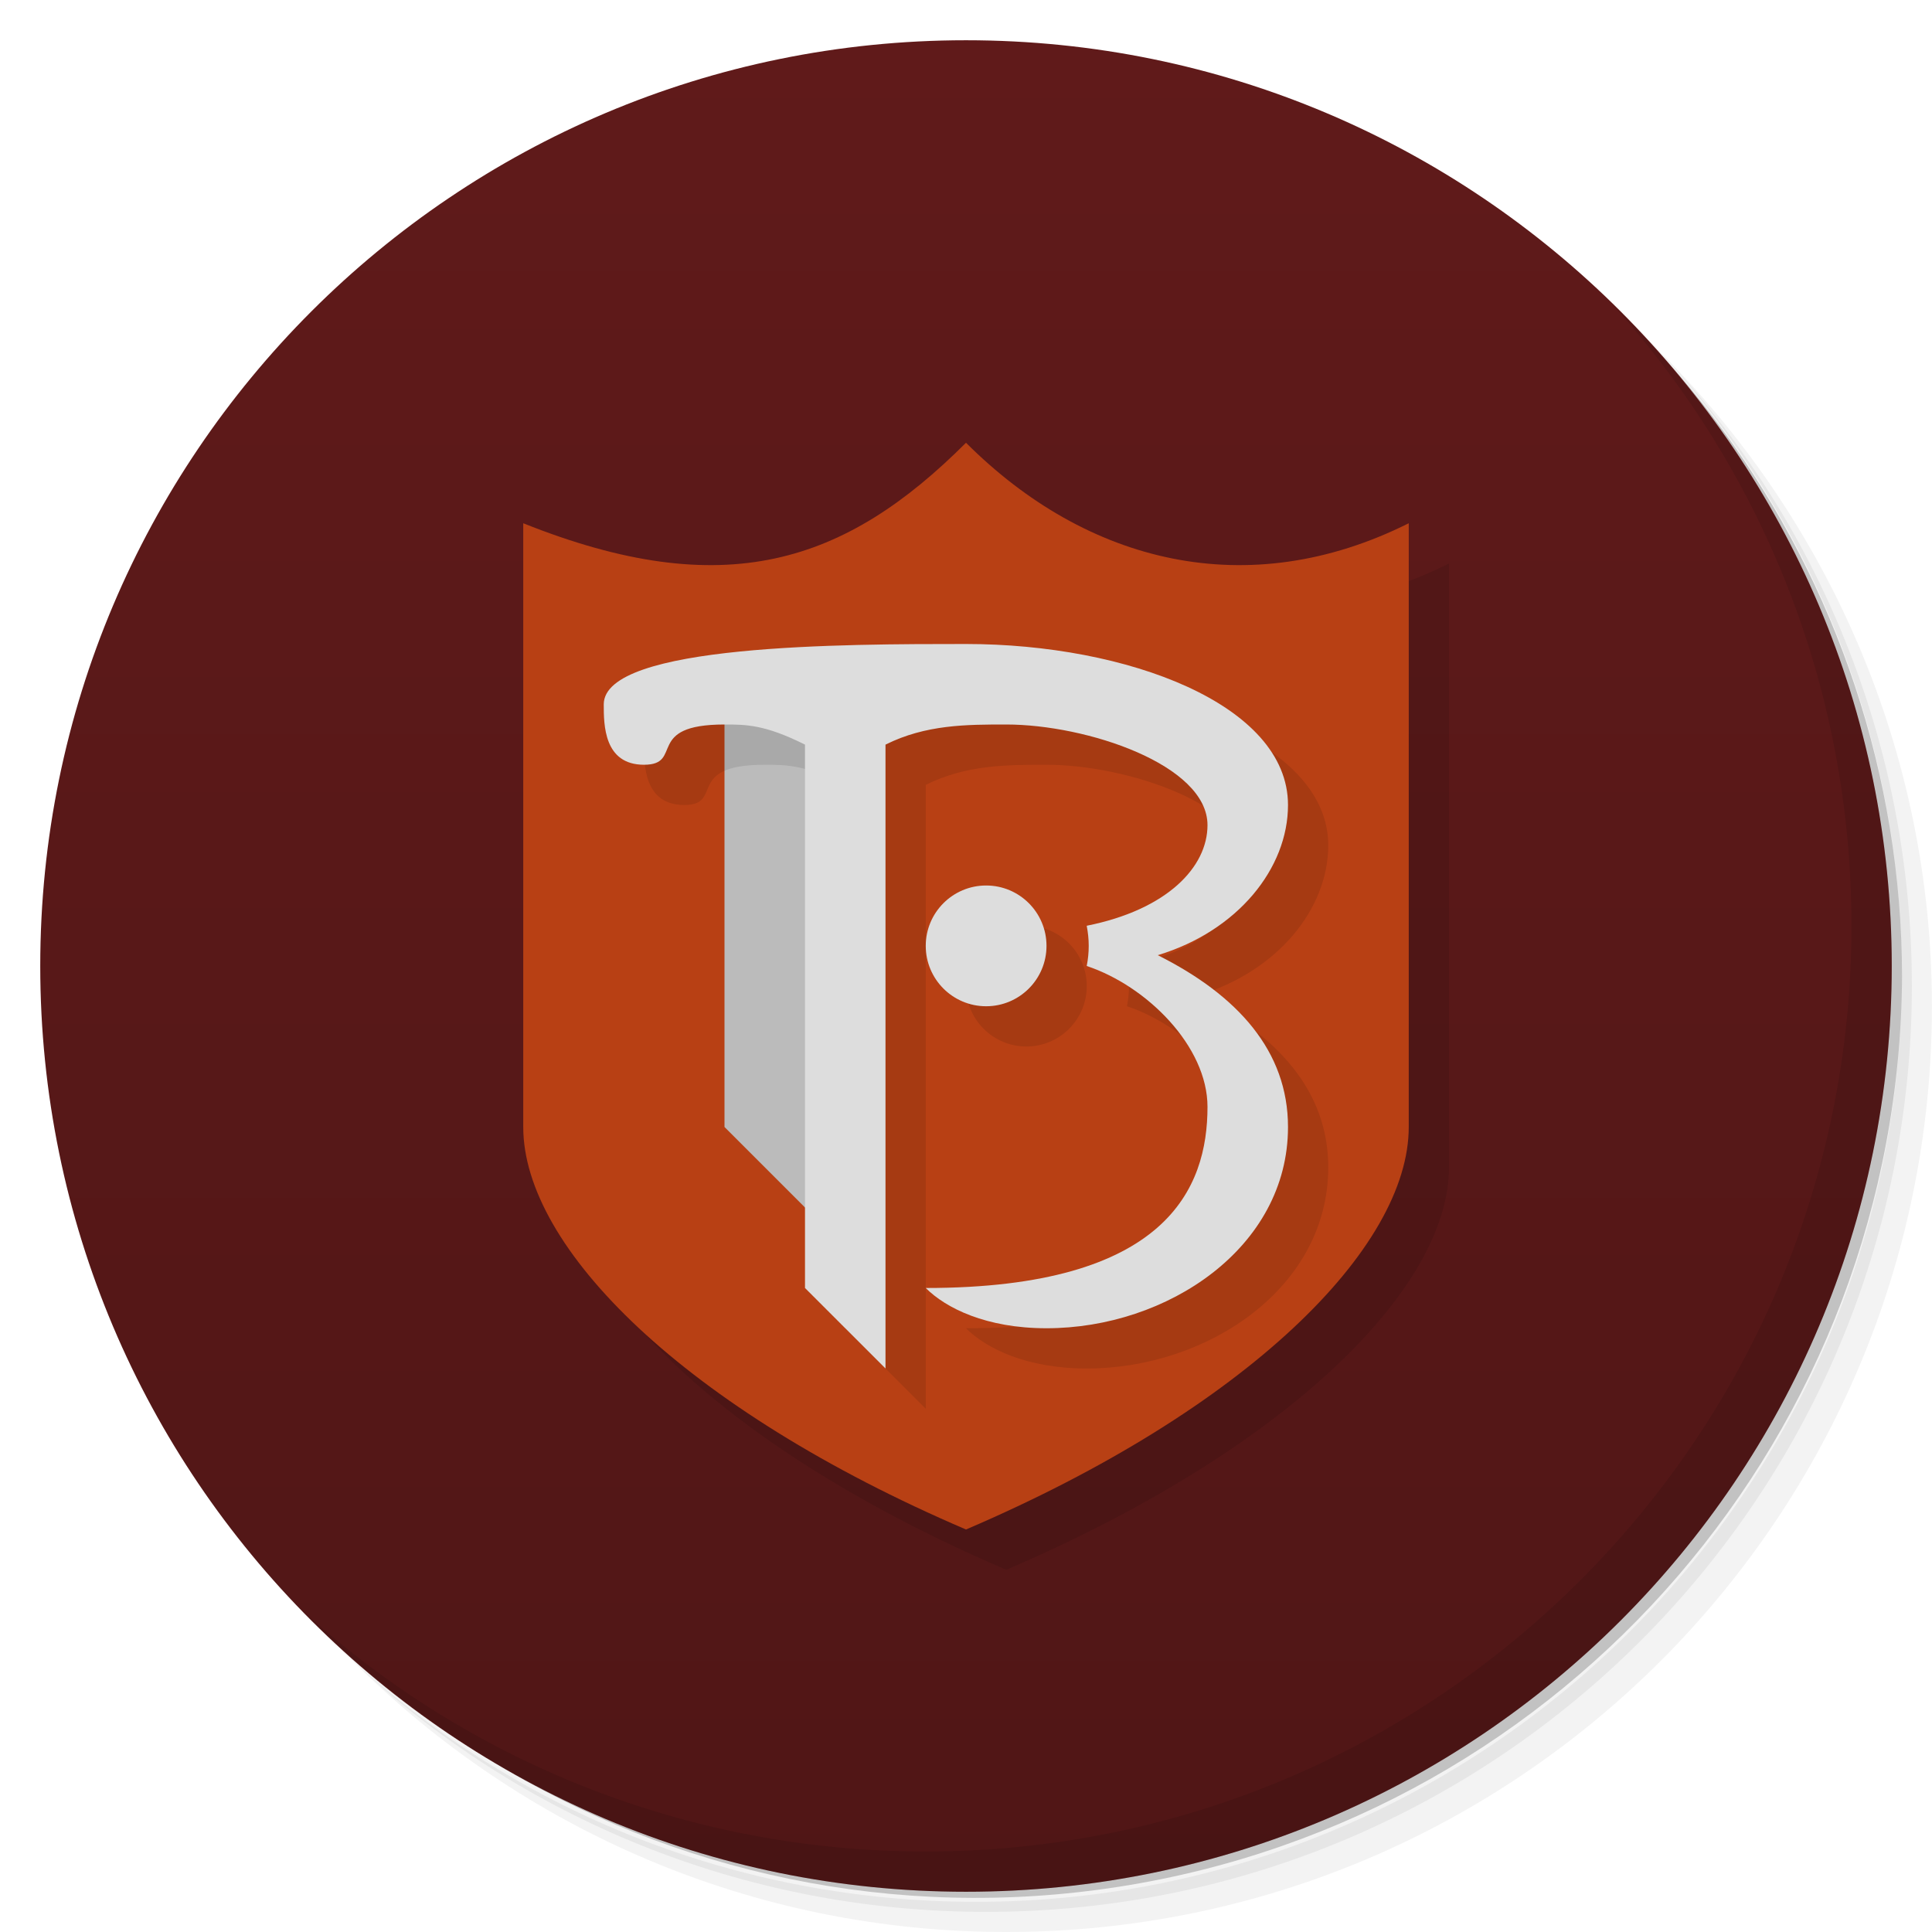
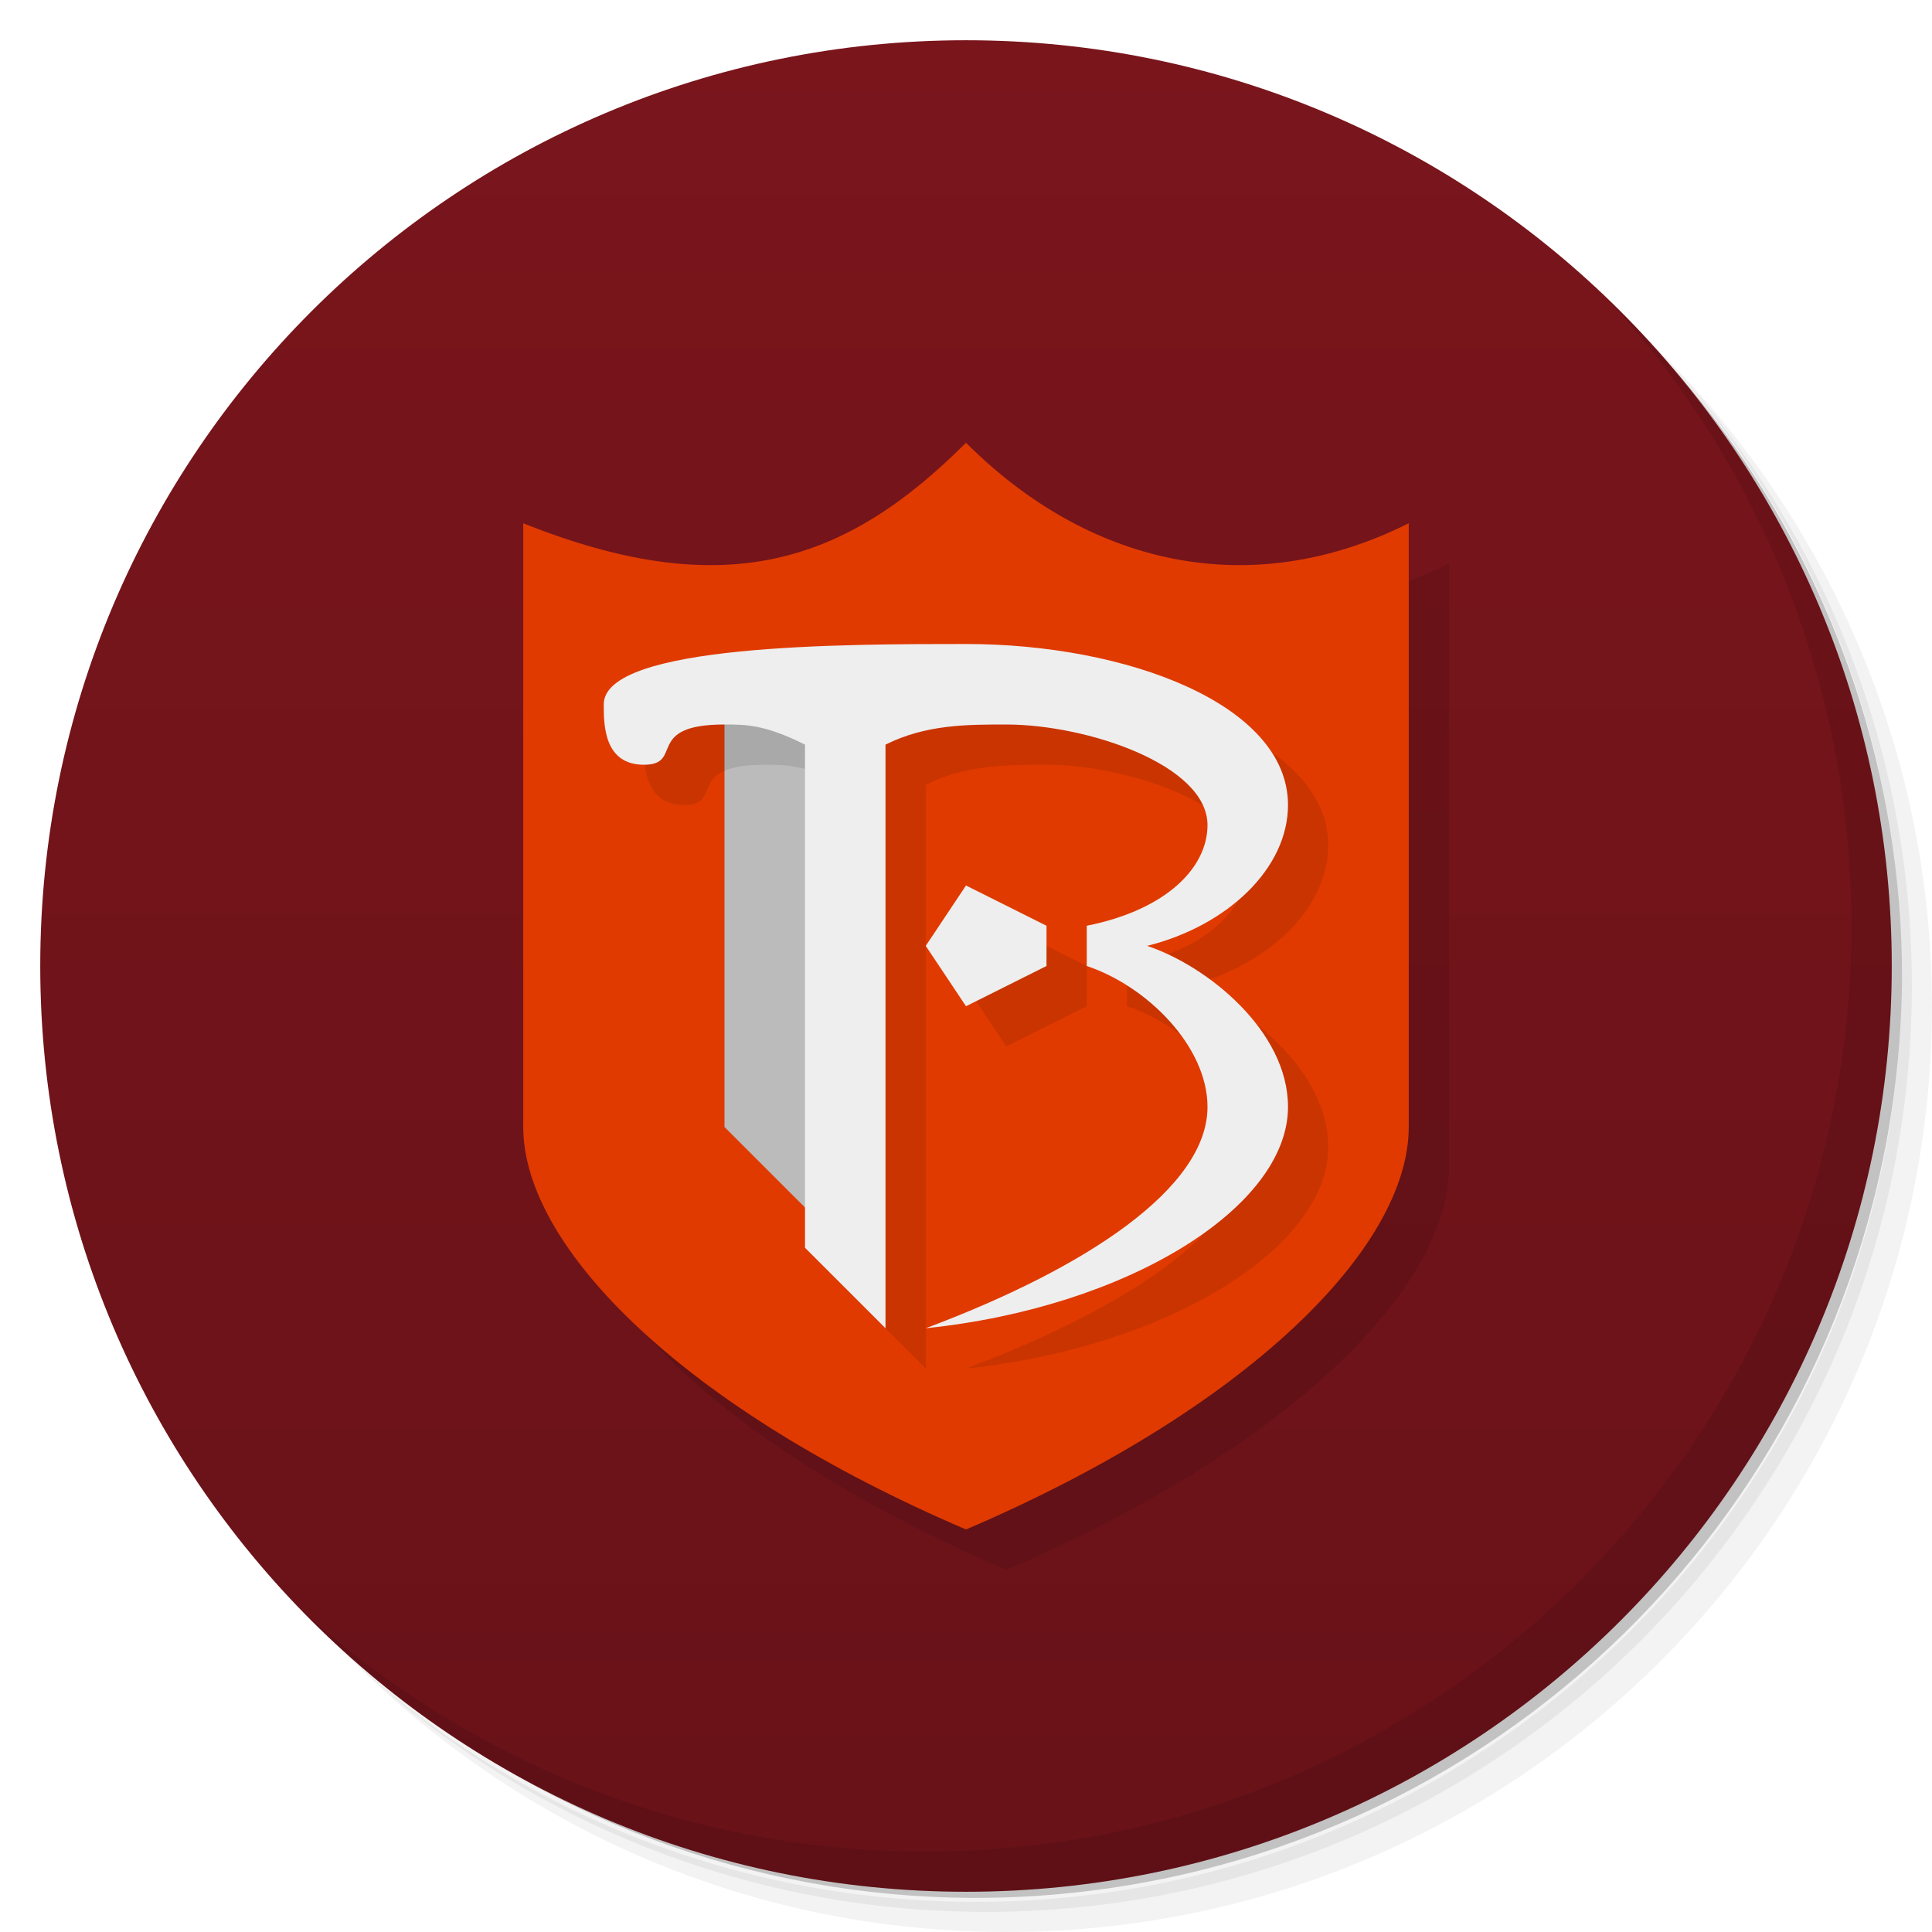
<svg xmlns="http://www.w3.org/2000/svg" version="1.1" viewBox="0 0 48 48">
  <defs>
    <linearGradient id="bg" x2="0" y1="1" y2="47" gradientUnits="userSpaceOnUse">
-       <stop style="stop-color:#601a1a" offset="0" />
-       <stop style="stop-color:#501616" offset="1" />
+       <stop style="stop-color:#7a151c" offset="0" />
+       <stop style="stop-color:#681218" offset="1" />
    </linearGradient>
  </defs>
  <path d="m36.31 5c5.859 4.062 9.688 10.831 9.688 18.5 0 12.426-10.07 22.5-22.5 22.5-7.669 0-14.438-3.828-18.5-9.688 1.037 1.822 2.306 3.499 3.781 4.969 4.085 3.712 9.514 5.969 15.469 5.969 12.703 0 23-10.298 23-23 0-5.954-2.256-11.384-5.969-15.469-1.469-1.475-3.147-2.744-4.969-3.781zm4.969 3.781c3.854 4.113 6.219 9.637 6.219 15.719 0 12.703-10.297 23-23 23-6.081 0-11.606-2.364-15.719-6.219 4.16 4.144 9.883 6.719 16.219 6.719 12.703 0 23-10.298 23-23 0-6.335-2.575-12.06-6.719-16.219z" style="opacity:.05" />
  <path d="m41.28 8.781c3.712 4.085 5.969 9.514 5.969 15.469 0 12.703-10.297 23-23 23-5.954 0-11.384-2.256-15.469-5.969 4.113 3.854 9.637 6.219 15.719 6.219 12.703 0 23-10.298 23-23 0-6.081-2.364-11.606-6.219-15.719z" style="opacity:.1" />
  <path d="m31.25 2.375c8.615 3.154 14.75 11.417 14.75 21.13 0 12.426-10.07 22.5-22.5 22.5-9.708 0-17.971-6.135-21.12-14.75a23 23 0 0 0 44.875-7 23 23 0 0 0-16-21.875z" style="opacity:.2" />
  <circle cx="24" cy="24" r="23" style="fill:url(#bg)" />
  <path d="m40.03 7.531c3.712 4.084 5.969 9.514 5.969 15.469 0 12.703-10.297 23-23 23-5.954 0-11.384-2.256-15.469-5.969 4.178 4.291 10.01 6.969 16.469 6.969 12.703 0 23-10.298 23-23 0-6.462-2.677-12.291-6.969-16.469z" style="opacity:.1" />
-   <path opacity=".1" d="m14 14c5 2 8 1 11-2 3 3 7 4 11 2v15c0 3-4 7-11 10-7-3-11-7-11-10z" />
-   <path fill="#b84014" d="m13 13c5 2 8 1 11-2 3 3 7 4 11 2v15c0 3-4 7-11 10-7-3-11-7-11-10z" />
-   <path fill="#bbb" d="m18 17v11l3 3v-14z" />
-   <path opacity=".1" d="m25 17c-3 0-9 0-9 1.5 0 0.5 0 1.5 1 1.5s0-1 2-1c0.533 0 1 0 2 0.5v13.5l2 2v-15.5c1-0.5 2.02-0.5 3-0.5 2 0 5 1 5 2.5 0 1.042-1 2.1-3 2.5 3.74e-4 0.002-3.7e-4 0.004 0 0.006 0.031 0.16 0.049 0.325 0.049 0.494s-0.017 0.334-0.049 0.494v0.006c1.5 0.5 3 2 3 3.5 0 2.01-1 4.5-7 4.5 0.5 0.5 1.5 1 3 1 3 0 6-2 6-5 0-1.884-1.249-3.273-3.236-4.269 1.988-0.6 3.236-2.158 3.236-3.731 0-2.5-4-4-8-4z" />
-   <circle opacity=".1" r="1.5" cy="24.5" cx="25.5" />
-   <path d="m24 16c-3 0-9 0-9 1.5 0 0.5 0 1.5 1 1.5s0-1 2-1c0.533 0 1 0 2 0.5v13.5l2 2v-15.5c1-0.5 2.02-0.5 3-0.5 2 0 5 1 5 2.5 0 1.042-1 2.1-3 2.5 3.74e-4 0.002-3.7e-4 0.004 0 0.006 0.031 0.16 0.049 0.325 0.049 0.494s-0.017 0.334-0.049 0.494v0.006c1.5 0.5 3 2 3 3.5 0 2.01-1 4.5-7 4.5 0.5 0.5 1.5 1 3 1 3 0 6-2 6-5 0-1.884-1.249-3.273-3.236-4.269 1.988-0.6 3.236-2.158 3.236-3.731 0-2.5-4-4-8-4z" fill="#ddd" />
-   <circle fill="#ddd" r="1.5" cy="23.5" cx="24.5" />
+   <path d="m14 14c5 2 8 1 11-2 3 3 7 4 11 2v15c0 3-4 7-11 10-7-3-11-7-11-10z" opacity=".1" />
+   <path d="m13 13c5 2 8 1 11-2 3 3 7 4 11 2v15c0 3-4 7-11 10-7-3-11-7-11-10z" fill="#e03a00" />
+   <path d="m18 17v11l3 3v-14z" fill="#bbb" />
+   <path d="m25 17c-3 0-9 0-9 1.5 0 .5 0 1.5 1 1.5s0-1 2-1c.533 0 1 0 2 .5v12.5l2 2v-14.5c1-.5 2.02-.5 3-.5 2 0 5 1 5 2.5 0 1.042-1 2.1-3 2.5v1c1.5.5 3 2 3 3.5 0 2.01-3 4-7 5.5 5-.517 9-3 9-5.5 0-1.885-2-3.5-3.5-4 2-.5 3.5-1.927 3.5-3.5 0-2.5-4-4-8-4zm0 6-1 1.5 1 1.5 2-1v-1z" opacity=".1" />
+   <path d="m24 16c-3 0-9 0-9 1.5 0 .5 0 1.5 1 1.5s0-1 2-1c.533 0 1 0 2 .5v12.5l2 2v-14.5c1-.5 2.02-.5 3-.5 2 0 5 1 5 2.5 0 1.042-1 2.1-3 2.5v1c1.5.5 3 2 3 3.5 0 2.01-3 4-7 5.5 5-.517 9-3 9-5.5 0-1.885-2-3.5-3.5-4 2-.5 3.5-1.927 3.5-3.5 0-2.5-4-4-8-4zm0 6-1 1.5 1 1.5 2-1v-1z" fill="#eee" />
</svg>
